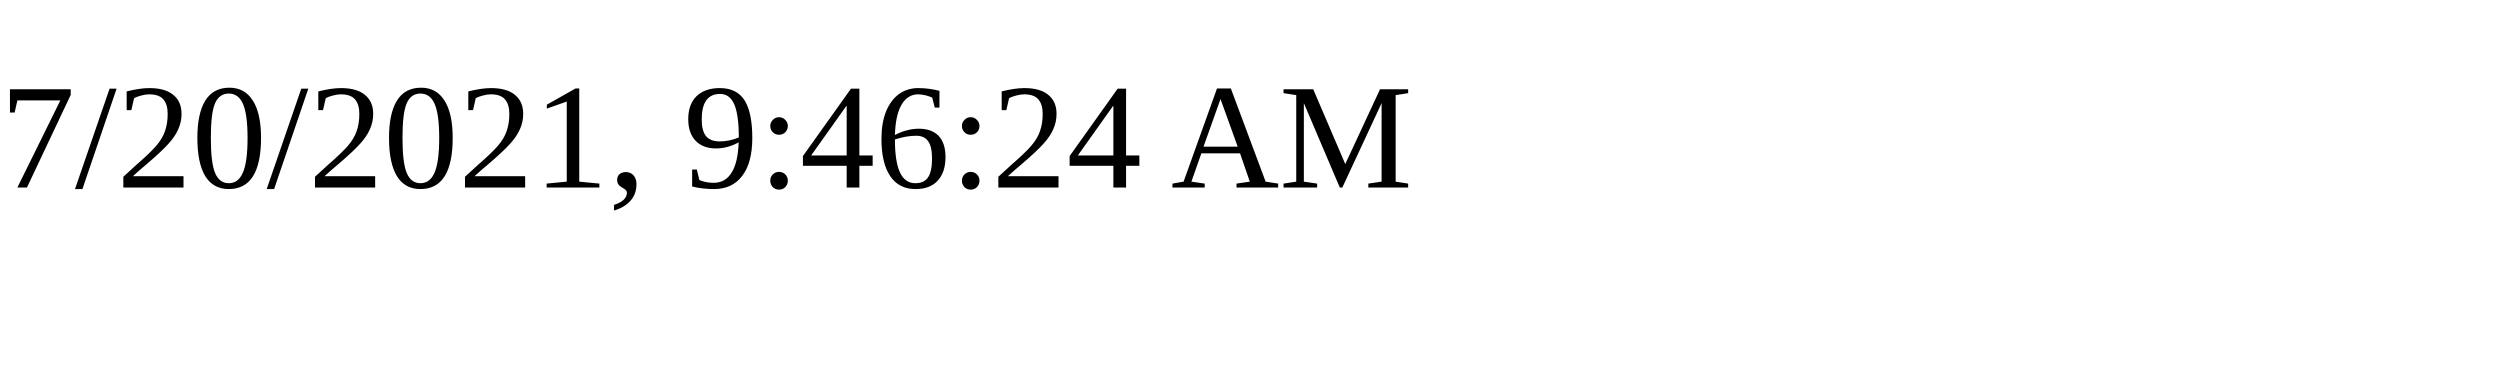
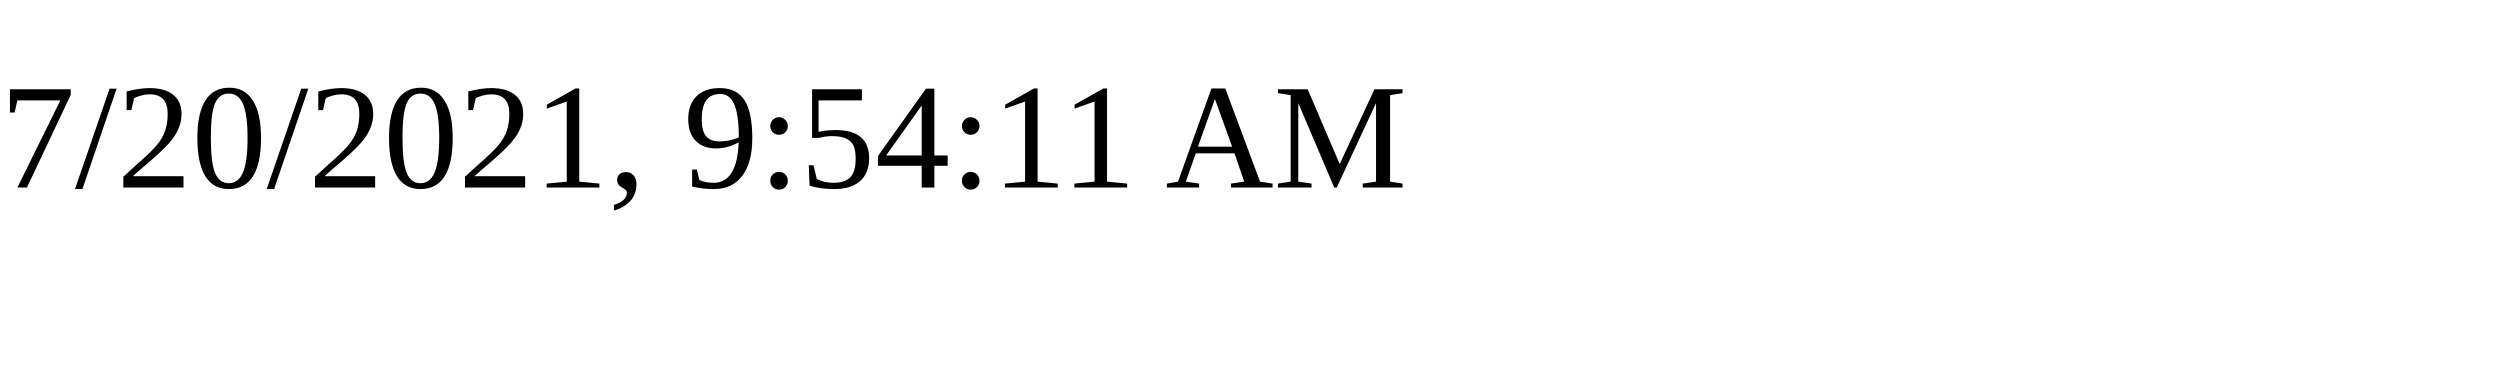
<svg xmlns="http://www.w3.org/2000/svg" height="30" width="200">
-   <text x="0" y="15">7/20/2021, 9:46:24 AM</text>
+   <text x="0" y="15">7/20/2021, 9:54:11 AM</text>
</svg>
